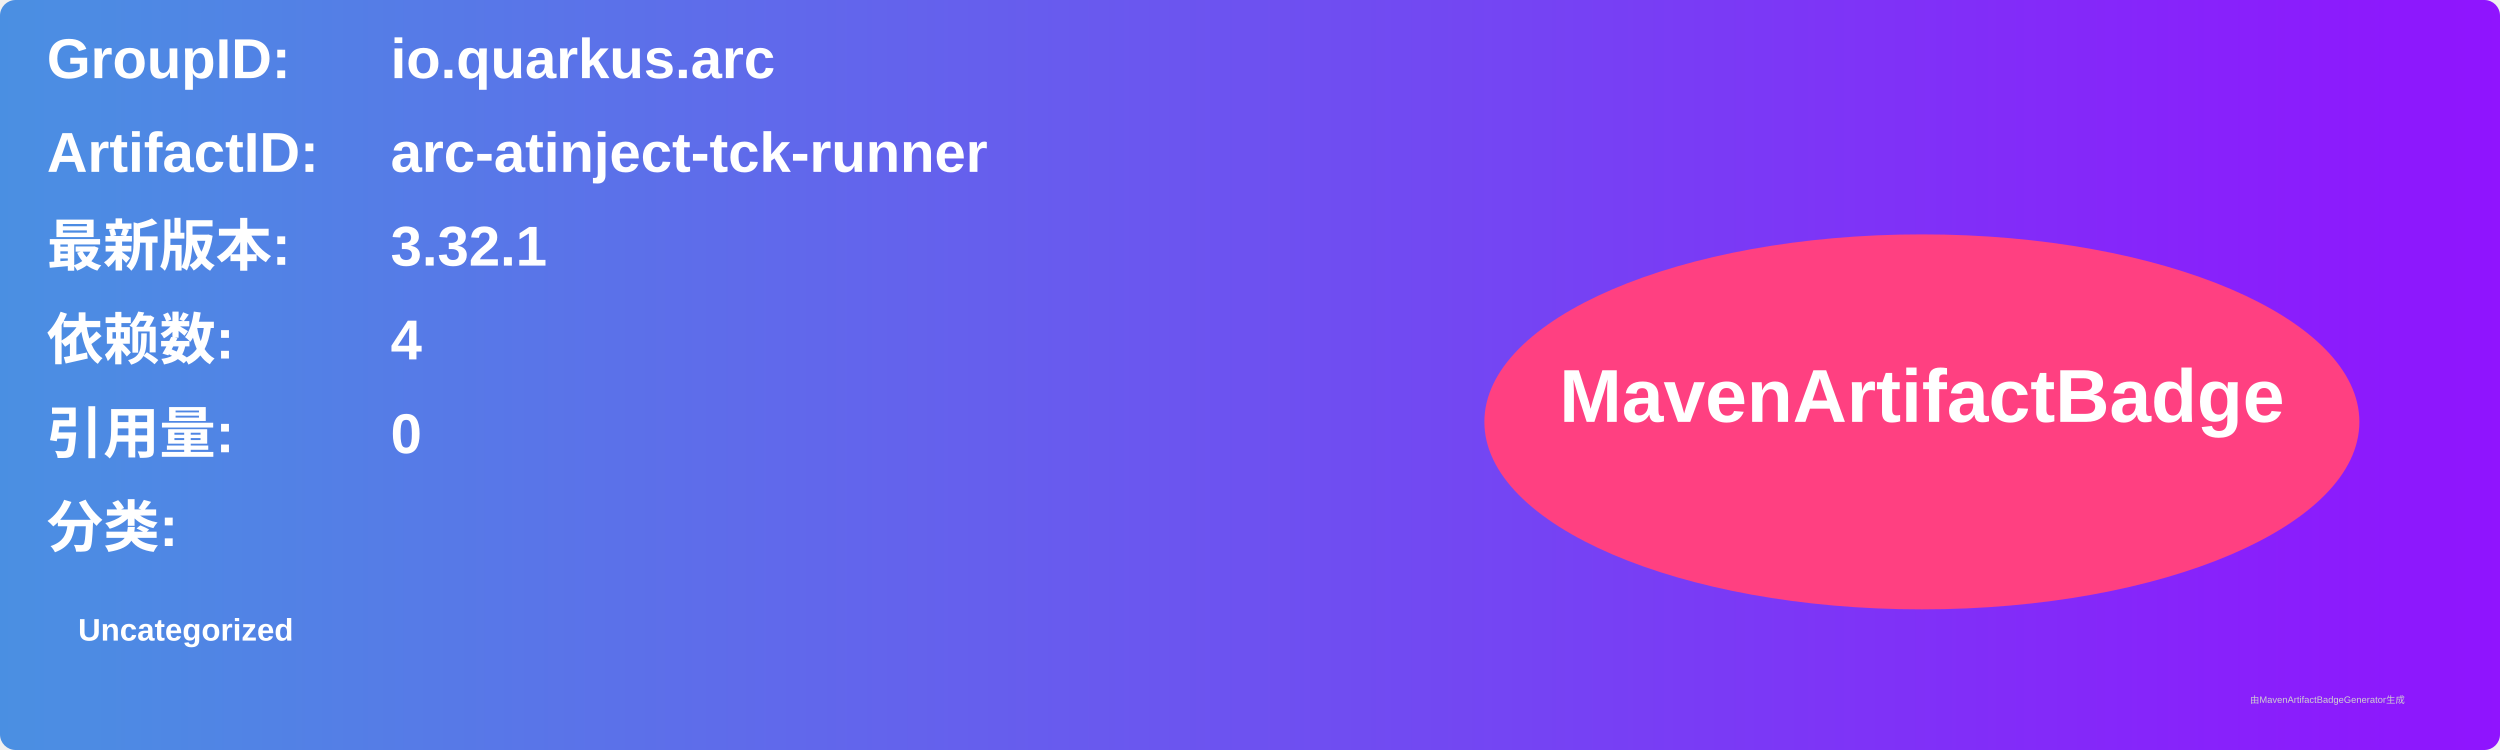
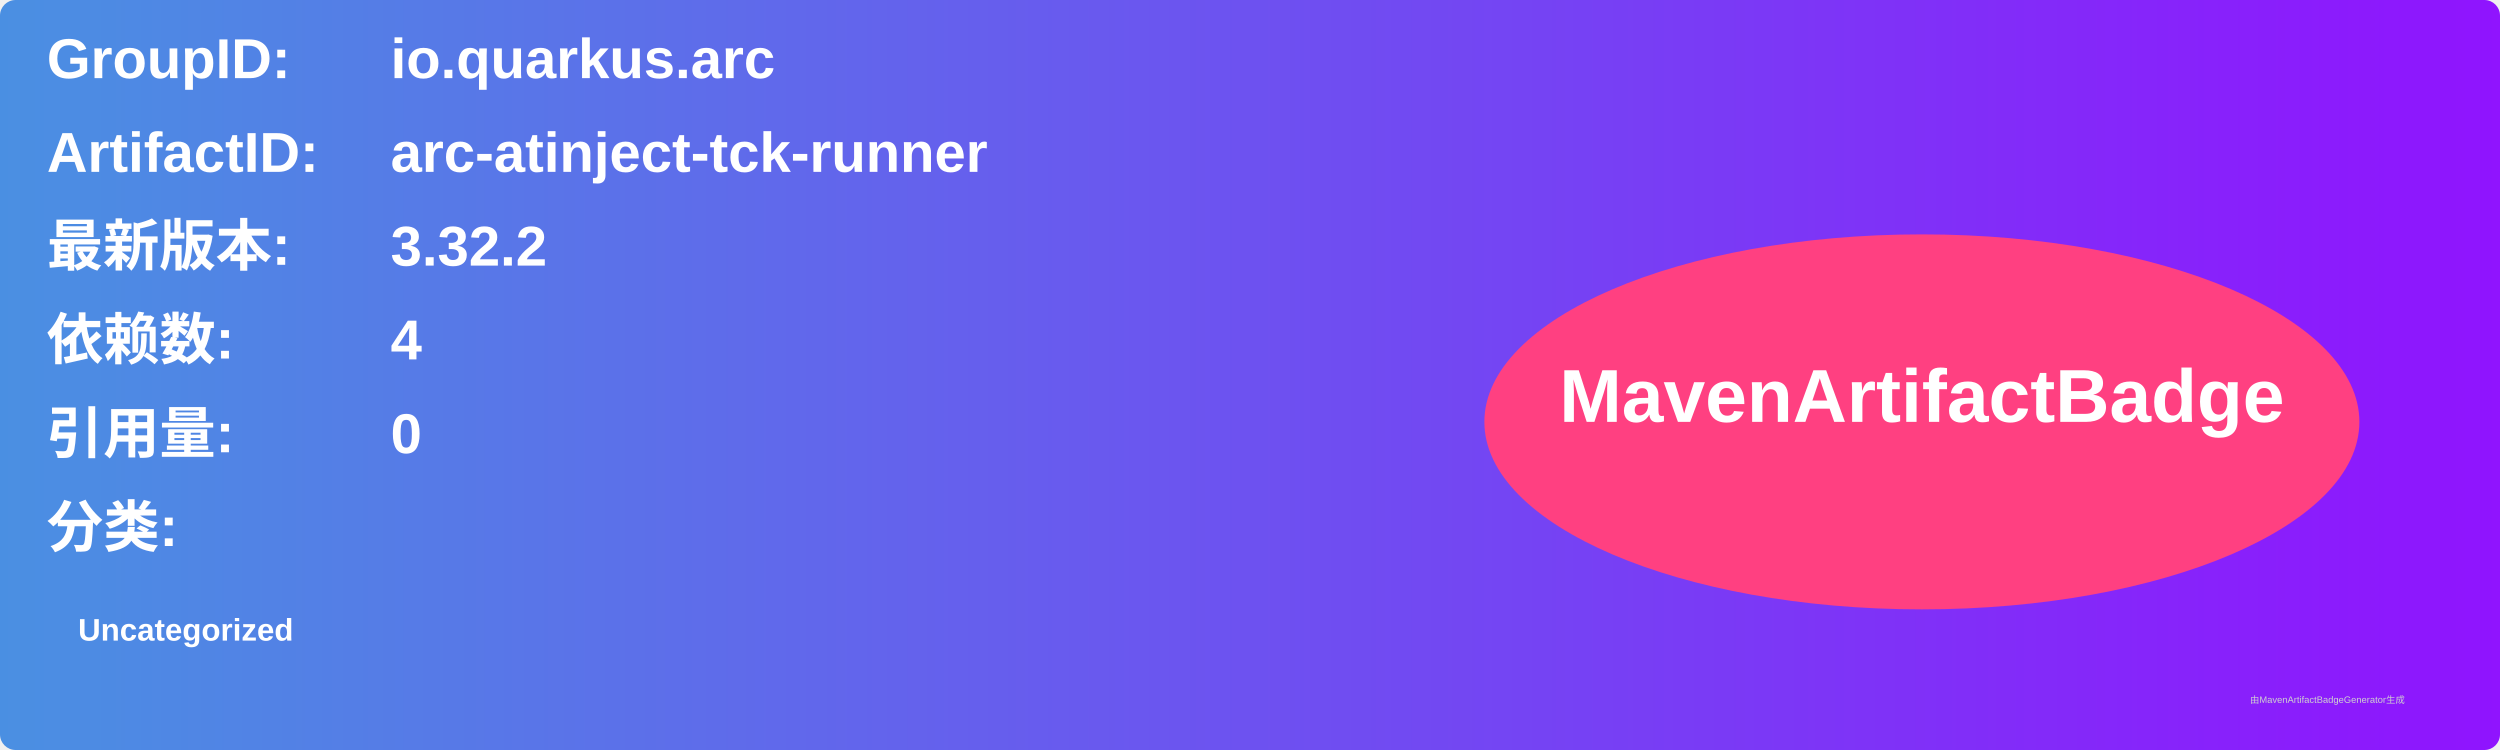
<svg xmlns="http://www.w3.org/2000/svg" width="800" height="240" viewBox="0 0 800 240">
  <linearGradient id="grad" x1="0%" y1="0%" x2="100%" y2="0%">
    <stop offset="0%" stop-color="#4a90e2" />
    <stop offset="100%" stop-color="#9013fe" />
  </linearGradient>
  <rect width="100%" height="100%" rx="5" ry="5" fill="url(#grad)" />
  <g transform="translate(15, 15)">
    <text x="0" y="10" font-family="Arial" font-size="18" fill="white" font-weight="bold" width="260">GroupID:</text>
    <text x="110" y="10" font-family="Arial" font-size="18" fill="white" font-weight="bold" width="460">io.quarkus.arc</text>
    <text x="0" y="40" font-family="Arial" font-size="18" fill="white" font-weight="bold" width="260">ArtifactID:</text>
    <text x="110" y="40" font-family="Arial" font-size="18" fill="white" font-weight="bold" width="460">arc-atinject-tck-runner</text>
    <text x="0" y="70" font-family="Arial" font-size="18" fill="white" font-weight="bold">最新版本:</text>
    <text x="110" y="70" font-family="Arial" font-size="18" fill="white" font-weight="bold">
-       <tspan font-weight="bold">3.32.1</tspan>
+       <tspan font-weight="bold">3.32.2</tspan>
    </text>
    <text x="0" y="100" font-family="Arial" font-size="18" fill="white" font-weight="bold">依赖数: </text>
    <text x="110" y="100" font-family="Arial" font-size="18" fill="white">
      <tspan font-weight="bold">4</tspan>
    </text>
    <text x="0" y="130" font-family="Arial" font-size="18" fill="white" font-weight="bold">引用量: </text>
    <text x="110" y="130" font-family="Arial" font-size="18" fill="white">
      <tspan font-weight="bold">0</tspan>
    </text>
    <text x="0" y="160" font-family="Arial" font-size="18" fill="white" font-weight="bold">分类:</text>
    <text x="10" y="190" font-family="Arial" font-size="10" fill="white">
      <tspan font-weight="bold">Uncategorized</tspan>
    </text>
    <ellipse cx="600" cy="120" rx="140" ry="60" fill="#ff4081" />
    <text x="600" y="120" text-anchor="middle" font-family="Arial" font-size="24" fill="white" font-weight="bold">MavenArtifactBadge</text>
  </g>
  <text x="720" y="225" font-family="Arial" font-size="3" fill="#d0d0d0">由MavenArtifactBadgeGenerator生成</text>
</svg>
